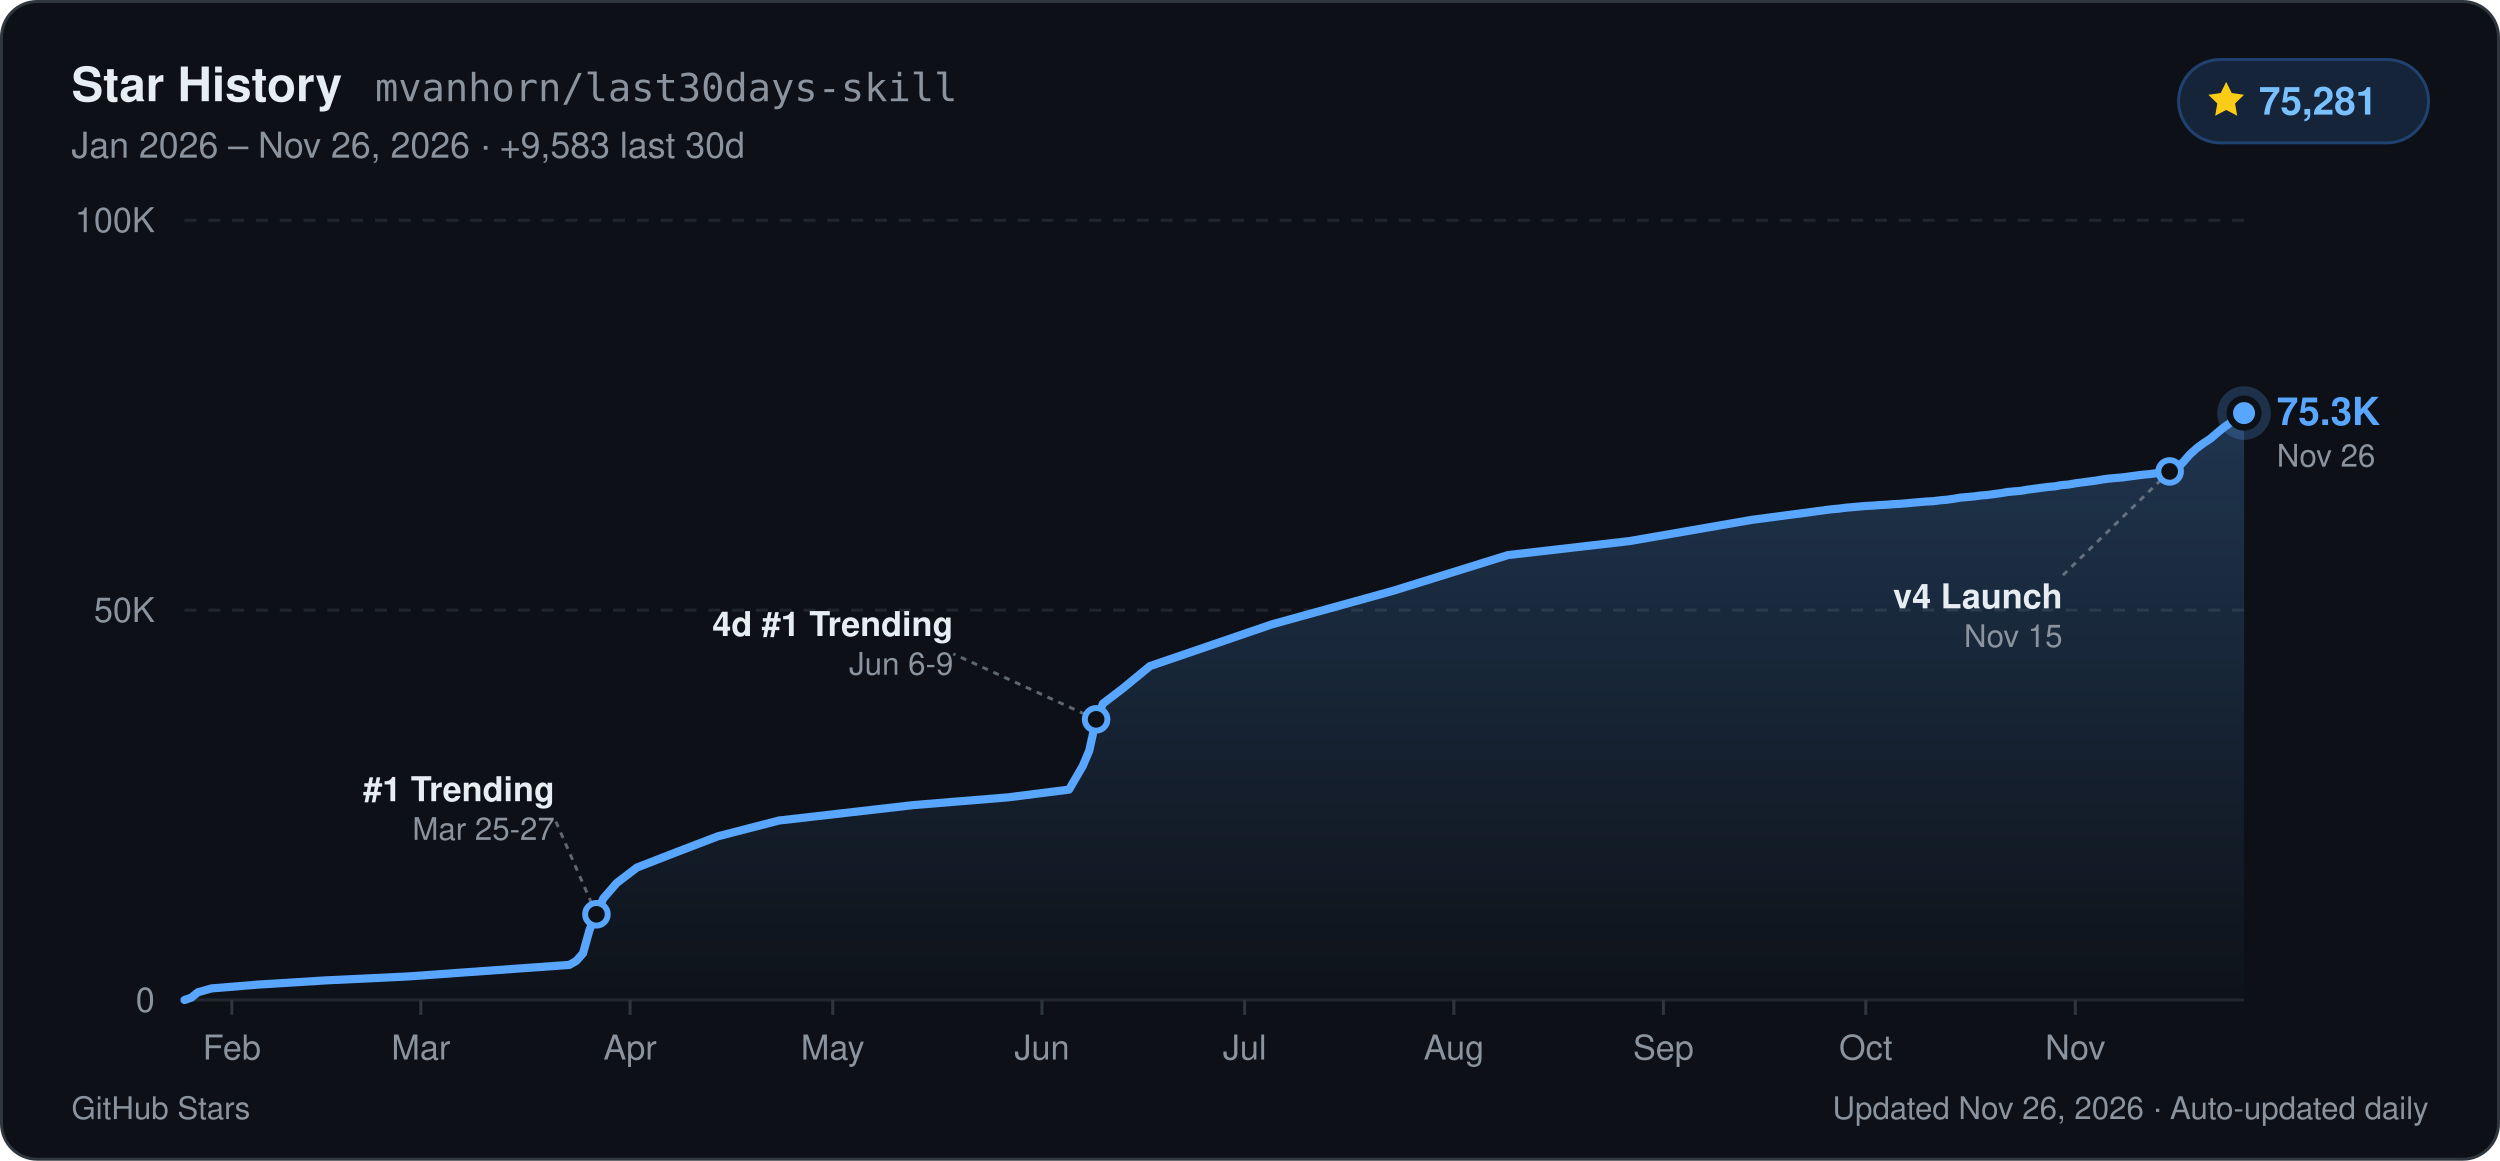
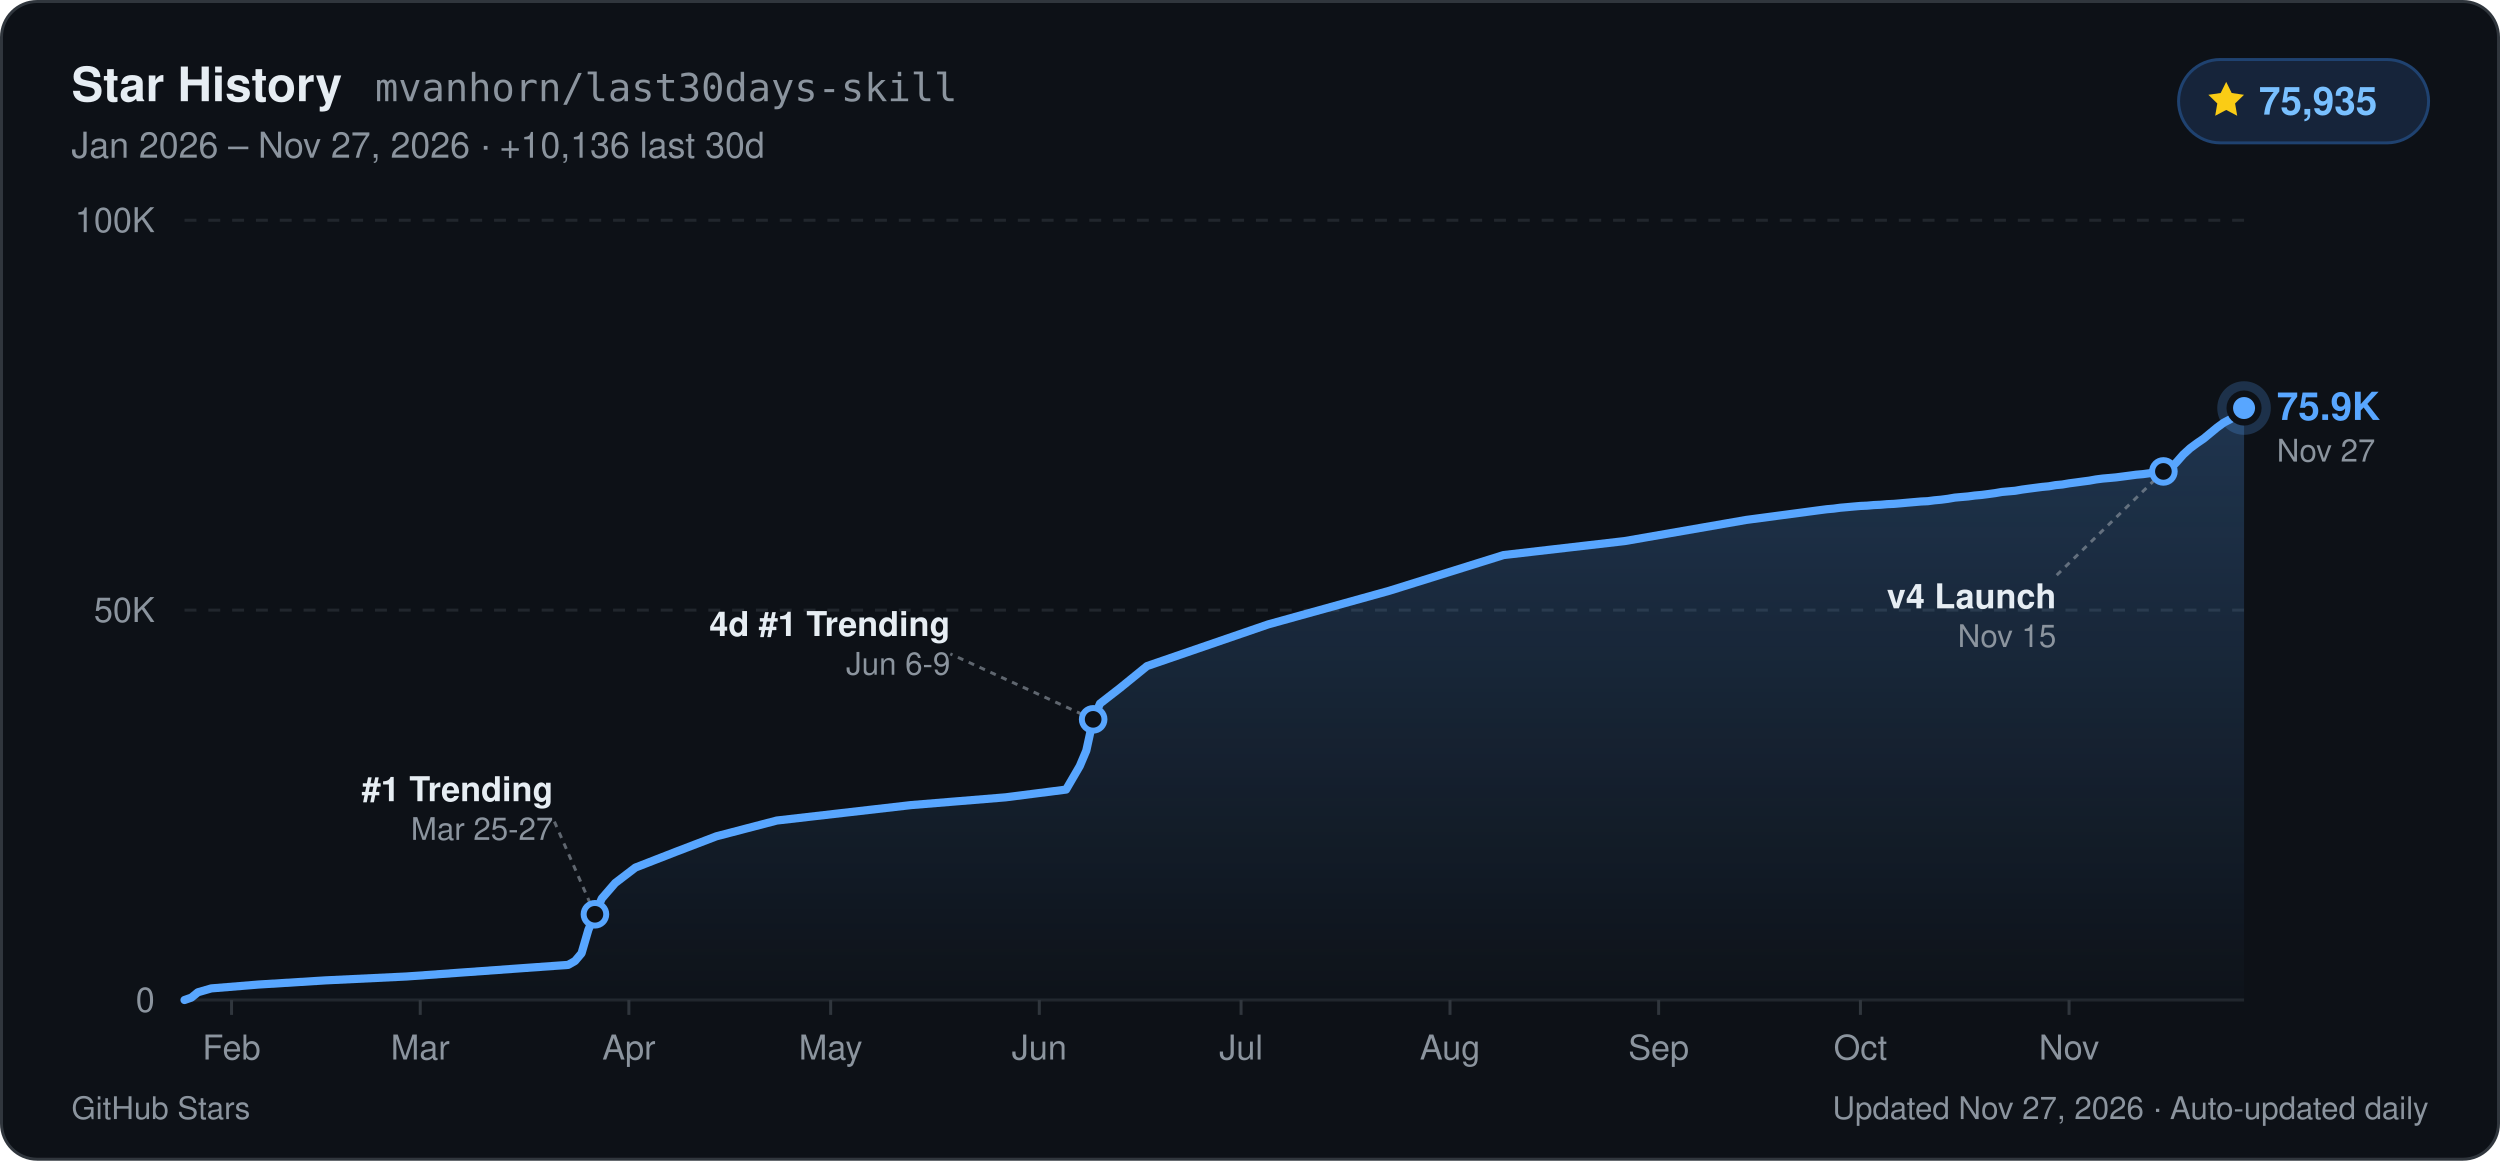
- <svg xmlns="http://www.w3.org/2000/svg" width="840" height="390" viewBox="0 0 840 390" role="img" aria-label="GitHub Star History for mvanhorn/last30days-skill: 75,281 stars">
+ <svg xmlns="http://www.w3.org/2000/svg" width="840" height="390" viewBox="0 0 840 390" role="img" aria-label="GitHub Star History for mvanhorn/last30days-skill: 75,935 stars">
  <defs>
    <linearGradient id="starArea_dark" x1="0" y1="0" x2="0" y2="1">
      <stop offset="0%" stop-color="#58a6ff" stop-opacity="0.24" />
      <stop offset="100%" stop-color="#58a6ff" stop-opacity="0.01" />
    </linearGradient>
  </defs>
  <rect x="0.5" y="0.5" width="839" height="389" rx="12" fill="#0d1117" stroke="#30363d" stroke-width="1" />
  <g font-family="-apple-system, BlinkMacSystemFont, 'Segoe UI', Helvetica, Arial, sans-serif">
    <text x="24" y="34" fill="#e6edf3" font-size="16" font-weight="700">Star History</text>
    <text x="126" y="34" fill="#8b949e" font-size="13" font-family="ui-monospace, SFMono-Regular, Menlo, Consolas, monospace">mvanhorn/last30days-skill</text>
-     <text x="24" y="53" fill="#8b949e" font-size="12">Jan 2026 – Nov 26, 2026  ·  +9,583 last 30d</text>
+     <text x="24" y="53" fill="#8b949e" font-size="12">Jan 2026 – Nov 27, 2026  ·  +10,136 last 30d</text>
    <rect x="732" y="20" width="84" height="28" rx="14" fill="#16243a" stroke="#1f4270" stroke-width="1" />
    <path d="M748 27.5l1.85 3.75 4.14.6-3 2.92.71 4.13L748 36.95l-3.7 1.95.71-4.13-3-2.92 4.14-.6z" fill="#facc15" />
-     <text x="759" y="38.5" fill="#79c0ff" font-size="13" font-weight="700">75,281</text>
+     <text x="759" y="38.5" fill="#79c0ff" font-size="13" font-weight="700">75,935</text>
    <line x1="62" y1="336.0" x2="754" y2="336.0" stroke="#21262d" stroke-width="1" />
    <text x="52" y="340.0" text-anchor="end" fill="#8b949e" font-size="11.5" font-weight="500">0</text>
    <line x1="62" y1="205.0" x2="754" y2="205.0" stroke="#21262d" stroke-width="1" stroke-dasharray="4 4" />
    <text x="52" y="209.0" text-anchor="end" fill="#8b949e" font-size="11.5" font-weight="500">50K</text>
    <line x1="62" y1="74.0" x2="754" y2="74.0" stroke="#21262d" stroke-width="1" stroke-dasharray="4 4" />
    <text x="52" y="78.0" text-anchor="end" fill="#8b949e" font-size="11.5" font-weight="500">100K</text>
-     <line x1="77.9" y1="336.0" x2="77.9" y2="341.0" stroke="#30363d" stroke-width="1" />
-     <text x="77.9" y="356.0" text-anchor="middle" fill="#8b949e" font-size="11.5" font-weight="500">Feb</text>
-     <line x1="141.4" y1="336.0" x2="141.4" y2="341.0" stroke="#30363d" stroke-width="1" />
-     <text x="141.4" y="356.0" text-anchor="middle" fill="#8b949e" font-size="11.5" font-weight="500">Mar</text>
-     <line x1="211.7" y1="336.0" x2="211.7" y2="341.0" stroke="#30363d" stroke-width="1" />
-     <text x="211.7" y="356.0" text-anchor="middle" fill="#8b949e" font-size="11.5" font-weight="500">Apr</text>
-     <line x1="279.8" y1="336.0" x2="279.8" y2="341.0" stroke="#30363d" stroke-width="1" />
-     <text x="279.8" y="356.0" text-anchor="middle" fill="#8b949e" font-size="11.5" font-weight="500">May</text>
-     <line x1="350.1" y1="336.0" x2="350.1" y2="341.0" stroke="#30363d" stroke-width="1" />
-     <text x="350.1" y="356.0" text-anchor="middle" fill="#8b949e" font-size="11.5" font-weight="500">Jun</text>
-     <line x1="418.2" y1="336.0" x2="418.2" y2="341.0" stroke="#30363d" stroke-width="1" />
-     <text x="418.2" y="356.0" text-anchor="middle" fill="#8b949e" font-size="11.5" font-weight="500">Jul</text>
-     <line x1="488.5" y1="336.0" x2="488.5" y2="341.0" stroke="#30363d" stroke-width="1" />
-     <text x="488.5" y="356.0" text-anchor="middle" fill="#8b949e" font-size="11.5" font-weight="500">Aug</text>
-     <line x1="558.9" y1="336.0" x2="558.9" y2="341.0" stroke="#30363d" stroke-width="1" />
-     <text x="558.9" y="356.0" text-anchor="middle" fill="#8b949e" font-size="11.5" font-weight="500">Sep</text>
-     <line x1="626.9" y1="336.0" x2="626.9" y2="341.0" stroke="#30363d" stroke-width="1" />
-     <text x="626.9" y="356.0" text-anchor="middle" fill="#8b949e" font-size="11.5" font-weight="500">Oct</text>
-     <line x1="697.3" y1="336.0" x2="697.3" y2="341.0" stroke="#30363d" stroke-width="1" />
-     <text x="697.3" y="356.0" text-anchor="middle" fill="#8b949e" font-size="11.5" font-weight="500">Nov</text>
-     <path d="M62.0,336.0 L64.3,335.2 L66.5,333.4 L71.1,332.1 L87.0,330.8 L109.6,329.4 L136.9,328.1 L173.2,325.5 L191.3,324.2 L193.6,322.9 L195.9,320.3 L198.1,312.4 L200.4,307.2 L202.7,301.9 L207.2,296.7 L214.0,291.5 L227.6,286.2 L241.2,281.0 L261.7,275.7 L307.0,270.5 L338.8,267.9 L359.2,265.3 L363.8,257.4 L366.0,252.2 L368.3,241.7 L370.6,236.4 L377.4,231.2 L386.4,223.8 L427.3,209.8 L468.1,198.5 L506.7,186.5 L547.5,181.8 L588.4,174.7 L613.3,171.4 L615.6,171.1 L617.9,170.9 L620.1,170.6 L622.4,170.4 L624.7,170.2 L626.9,170.0 L629.2,169.9 L631.5,169.7 L633.8,169.6 L636.0,169.4 L638.3,169.3 L640.6,169.1 L642.8,168.9 L645.1,168.7 L647.4,168.5 L649.6,168.4 L651.9,168.1 L654.2,167.9 L656.4,167.6 L658.7,167.2 L661.0,167.0 L663.2,166.8 L665.5,166.5 L667.8,166.3 L670.1,166.0 L672.3,165.7 L674.6,165.3 L676.9,165.1 L679.1,164.9 L681.4,164.5 L683.7,164.2 L685.9,163.9 L688.2,163.6 L690.5,163.4 L692.7,163.0 L695.0,162.8 L697.3,162.4 L699.5,162.1 L701.8,161.8 L704.1,161.5 L706.4,161.1 L708.6,160.8 L710.9,160.6 L713.2,160.4 L715.4,160.1 L717.7,159.8 L720.0,159.5 L722.2,159.3 L724.5,159.0 L726.8,158.7 L729.0,158.4 L731.3,157.6 L733.6,155.2 L735.8,152.7 L738.1,150.6 L740.4,148.9 L742.7,147.4 L744.9,145.5 L747.2,143.6 L749.5,142.0 L751.7,140.8 L754.0,138.8 L754.0,336.0 L62.0,336.0 Z" fill="url(#starArea_dark)" />
-     <path d="M62.0,336.0 L64.3,335.2 L66.5,333.4 L71.1,332.1 L87.0,330.8 L109.6,329.4 L136.9,328.1 L173.2,325.5 L191.3,324.2 L193.6,322.9 L195.9,320.3 L198.1,312.4 L200.4,307.2 L202.7,301.9 L207.2,296.7 L214.0,291.5 L227.6,286.2 L241.2,281.0 L261.7,275.7 L307.0,270.5 L338.8,267.9 L359.2,265.3 L363.8,257.4 L366.0,252.2 L368.3,241.7 L370.6,236.4 L377.4,231.2 L386.4,223.8 L427.3,209.8 L468.1,198.5 L506.7,186.5 L547.5,181.8 L588.4,174.7 L613.3,171.4 L615.6,171.1 L617.9,170.9 L620.1,170.6 L622.4,170.4 L624.7,170.2 L626.9,170.0 L629.2,169.9 L631.5,169.7 L633.8,169.6 L636.0,169.4 L638.3,169.3 L640.6,169.1 L642.8,168.9 L645.1,168.7 L647.4,168.5 L649.6,168.4 L651.9,168.1 L654.2,167.9 L656.4,167.6 L658.7,167.2 L661.0,167.0 L663.2,166.8 L665.5,166.5 L667.8,166.3 L670.1,166.0 L672.3,165.7 L674.6,165.3 L676.9,165.1 L679.1,164.9 L681.4,164.5 L683.7,164.2 L685.9,163.9 L688.2,163.6 L690.5,163.4 L692.7,163.0 L695.0,162.8 L697.3,162.4 L699.5,162.1 L701.8,161.8 L704.1,161.5 L706.4,161.1 L708.6,160.8 L710.9,160.6 L713.2,160.4 L715.4,160.1 L717.7,159.8 L720.0,159.5 L722.2,159.3 L724.5,159.0 L726.8,158.7 L729.0,158.4 L731.3,157.6 L733.6,155.2 L735.8,152.7 L738.1,150.6 L740.4,148.9 L742.7,147.4 L744.9,145.5 L747.2,143.6 L749.5,142.0 L751.7,140.8 L754.0,138.8" fill="none" stroke="#58a6ff" stroke-width="2.75" stroke-linejoin="round" stroke-linecap="round" />
-     <line x1="200.4" y1="307.2" x2="186.4" y2="275.2" stroke="#8b949e" stroke-width="1" stroke-dasharray="2 2" opacity="0.65" />
-     <circle cx="200.4" cy="307.2" r="3.8" fill="#0d1117" stroke="#58a6ff" stroke-width="2" />
-     <text x="186.4" y="269.2" text-anchor="end" fill="#e6edf3" font-size="11.5" font-weight="600">#1 Trending</text>
-     <text x="186.4" y="282.2" text-anchor="end" fill="#8b949e" font-size="10.5">Mar 25-27</text>
-     <line x1="368.3" y1="241.7" x2="320.3" y2="219.7" stroke="#8b949e" stroke-width="1" stroke-dasharray="2 2" opacity="0.65" />
-     <circle cx="368.3" cy="241.7" r="3.8" fill="#0d1117" stroke="#58a6ff" stroke-width="2" />
-     <text x="320.3" y="213.7" text-anchor="end" fill="#e6edf3" font-size="11.5" font-weight="600">4d #1 Trending</text>
-     <text x="320.3" y="226.7" text-anchor="end" fill="#8b949e" font-size="10.5">Jun 6-9</text>
-     <line x1="729.0" y1="158.4" x2="693.0" y2="193.4" stroke="#8b949e" stroke-width="1" stroke-dasharray="2 2" opacity="0.65" />
-     <circle cx="729.0" cy="158.4" r="3.8" fill="#0d1117" stroke="#58a6ff" stroke-width="2" />
-     <text x="693.0" y="204.4" text-anchor="end" fill="#e6edf3" font-size="11.5" font-weight="600">v4 Launch</text>
-     <text x="693.0" y="217.4" text-anchor="end" fill="#8b949e" font-size="10.5">Nov 15</text>
-     <circle cx="754.0" cy="138.8" r="9" fill="#58a6ff" opacity="0.22" />
-     <circle cx="754.0" cy="138.8" r="4.8" fill="#58a6ff" stroke="#0d1117" stroke-width="2.2" />
-     <text x="765.0" y="142.8" fill="#58a6ff" font-size="13" font-weight="700">75.3K</text>
-     <text x="765.0" y="156.8" fill="#8b949e" font-size="10.5">Nov 26</text>
+     <line x1="77.8" y1="336.0" x2="77.8" y2="341.0" stroke="#30363d" stroke-width="1" />
+     <text x="77.8" y="356.0" text-anchor="middle" fill="#8b949e" font-size="11.5" font-weight="500">Feb</text>
+     <line x1="141.2" y1="336.0" x2="141.2" y2="341.0" stroke="#30363d" stroke-width="1" />
+     <text x="141.2" y="356.0" text-anchor="middle" fill="#8b949e" font-size="11.5" font-weight="500">Mar</text>
+     <line x1="211.3" y1="336.0" x2="211.3" y2="341.0" stroke="#30363d" stroke-width="1" />
+     <text x="211.3" y="356.0" text-anchor="middle" fill="#8b949e" font-size="11.5" font-weight="500">Apr</text>
+     <line x1="279.1" y1="336.0" x2="279.1" y2="341.0" stroke="#30363d" stroke-width="1" />
+     <text x="279.1" y="356.0" text-anchor="middle" fill="#8b949e" font-size="11.5" font-weight="500">May</text>
+     <line x1="349.2" y1="336.0" x2="349.2" y2="341.0" stroke="#30363d" stroke-width="1" />
+     <text x="349.2" y="356.0" text-anchor="middle" fill="#8b949e" font-size="11.5" font-weight="500">Jun</text>
+     <line x1="417.0" y1="336.0" x2="417.0" y2="341.0" stroke="#30363d" stroke-width="1" />
+     <text x="417.0" y="356.0" text-anchor="middle" fill="#8b949e" font-size="11.5" font-weight="500">Jul</text>
+     <line x1="487.2" y1="336.0" x2="487.2" y2="341.0" stroke="#30363d" stroke-width="1" />
+     <text x="487.2" y="356.0" text-anchor="middle" fill="#8b949e" font-size="11.5" font-weight="500">Aug</text>
+     <line x1="557.3" y1="336.0" x2="557.3" y2="341.0" stroke="#30363d" stroke-width="1" />
+     <text x="557.3" y="356.0" text-anchor="middle" fill="#8b949e" font-size="11.5" font-weight="500">Sep</text>
+     <line x1="625.1" y1="336.0" x2="625.1" y2="341.0" stroke="#30363d" stroke-width="1" />
+     <text x="625.1" y="356.0" text-anchor="middle" fill="#8b949e" font-size="11.5" font-weight="500">Oct</text>
+     <line x1="695.2" y1="336.0" x2="695.2" y2="341.0" stroke="#30363d" stroke-width="1" />
+     <text x="695.2" y="356.0" text-anchor="middle" fill="#8b949e" font-size="11.5" font-weight="500">Nov</text>
+     <path d="M62.0,336.0 L64.3,335.2 L66.5,333.4 L71.0,332.1 L86.9,330.8 L109.5,329.4 L136.6,328.1 L172.8,325.5 L190.9,324.2 L193.2,322.9 L195.4,320.3 L197.7,312.4 L199.9,307.2 L202.2,301.9 L206.7,296.7 L213.5,291.5 L227.1,286.2 L240.7,281.0 L261.0,275.7 L306.2,270.5 L337.9,267.9 L358.2,265.3 L362.8,257.4 L365.0,252.2 L367.3,241.7 L369.6,236.4 L376.3,231.2 L385.4,223.8 L426.1,209.8 L466.8,198.5 L505.2,186.5 L545.9,181.8 L586.7,174.7 L611.5,171.4 L613.8,171.1 L616.1,170.9 L618.3,170.6 L620.6,170.4 L622.8,170.2 L625.1,170.0 L627.4,169.9 L629.6,169.7 L631.9,169.6 L634.1,169.4 L636.4,169.3 L638.7,169.1 L640.9,168.9 L643.2,168.7 L645.5,168.5 L647.7,168.4 L650.0,168.1 L652.2,167.9 L654.5,167.6 L656.8,167.2 L659.0,167.0 L661.3,166.8 L663.5,166.5 L665.8,166.3 L668.1,166.0 L670.3,165.7 L672.6,165.3 L674.8,165.1 L677.1,164.9 L679.4,164.5 L681.6,164.2 L683.9,163.9 L686.2,163.6 L688.4,163.4 L690.7,163.0 L692.9,162.8 L695.2,162.4 L697.5,162.1 L699.7,161.8 L702.0,161.5 L704.2,161.1 L706.5,160.8 L708.8,160.6 L711.0,160.4 L713.3,160.1 L715.6,159.8 L717.8,159.5 L720.1,159.3 L722.3,159.0 L724.6,158.7 L726.9,158.4 L729.1,157.6 L731.4,155.2 L733.6,152.7 L735.9,150.6 L738.2,148.9 L740.4,147.4 L742.7,145.5 L745.0,143.6 L747.2,142.0 L749.5,140.8 L751.7,138.8 L754.0,137.1 L754.0,336.0 L62.0,336.0 Z" fill="url(#starArea_dark)" />
+     <path d="M62.0,336.0 L64.3,335.2 L66.5,333.4 L71.0,332.1 L86.9,330.8 L109.5,329.4 L136.6,328.1 L172.8,325.5 L190.9,324.2 L193.2,322.9 L195.4,320.3 L197.7,312.4 L199.9,307.2 L202.2,301.9 L206.7,296.7 L213.5,291.5 L227.1,286.2 L240.7,281.0 L261.0,275.7 L306.2,270.5 L337.9,267.9 L358.2,265.3 L362.8,257.4 L365.0,252.2 L367.3,241.7 L369.6,236.4 L376.3,231.2 L385.4,223.8 L426.1,209.8 L466.8,198.5 L505.2,186.5 L545.9,181.8 L586.7,174.7 L611.5,171.4 L613.8,171.1 L616.1,170.9 L618.3,170.6 L620.6,170.4 L622.8,170.2 L625.1,170.0 L627.4,169.9 L629.6,169.7 L631.9,169.6 L634.1,169.4 L636.4,169.3 L638.7,169.1 L640.9,168.9 L643.2,168.7 L645.5,168.5 L647.7,168.4 L650.0,168.1 L652.2,167.9 L654.5,167.6 L656.8,167.2 L659.0,167.0 L661.3,166.8 L663.5,166.5 L665.8,166.3 L668.1,166.0 L670.3,165.7 L672.6,165.3 L674.8,165.1 L677.1,164.9 L679.4,164.5 L681.6,164.2 L683.9,163.9 L686.2,163.6 L688.4,163.4 L690.7,163.0 L692.9,162.8 L695.2,162.4 L697.5,162.1 L699.7,161.8 L702.0,161.5 L704.2,161.1 L706.5,160.8 L708.8,160.6 L711.0,160.4 L713.3,160.1 L715.6,159.8 L717.8,159.5 L720.1,159.3 L722.3,159.0 L724.6,158.7 L726.9,158.4 L729.1,157.6 L731.4,155.2 L733.6,152.7 L735.9,150.6 L738.2,148.9 L740.4,147.4 L742.7,145.5 L745.0,143.6 L747.2,142.0 L749.5,140.8 L751.7,138.8 L754.0,137.1" fill="none" stroke="#58a6ff" stroke-width="2.75" stroke-linejoin="round" stroke-linecap="round" />
+     <line x1="199.9" y1="307.2" x2="185.9" y2="275.2" stroke="#8b949e" stroke-width="1" stroke-dasharray="2 2" opacity="0.65" />
+     <circle cx="199.9" cy="307.2" r="3.8" fill="#0d1117" stroke="#58a6ff" stroke-width="2" />
+     <text x="185.9" y="269.2" text-anchor="end" fill="#e6edf3" font-size="11.5" font-weight="600">#1 Trending</text>
+     <text x="185.9" y="282.2" text-anchor="end" fill="#8b949e" font-size="10.5">Mar 25-27</text>
+     <line x1="367.3" y1="241.7" x2="319.3" y2="219.7" stroke="#8b949e" stroke-width="1" stroke-dasharray="2 2" opacity="0.65" />
+     <circle cx="367.3" cy="241.7" r="3.8" fill="#0d1117" stroke="#58a6ff" stroke-width="2" />
+     <text x="319.3" y="213.7" text-anchor="end" fill="#e6edf3" font-size="11.5" font-weight="600">4d #1 Trending</text>
+     <text x="319.3" y="226.7" text-anchor="end" fill="#8b949e" font-size="10.5">Jun 6-9</text>
+     <line x1="726.9" y1="158.4" x2="690.9" y2="193.4" stroke="#8b949e" stroke-width="1" stroke-dasharray="2 2" opacity="0.65" />
+     <circle cx="726.9" cy="158.4" r="3.8" fill="#0d1117" stroke="#58a6ff" stroke-width="2" />
+     <text x="690.9" y="204.4" text-anchor="end" fill="#e6edf3" font-size="11.5" font-weight="600">v4 Launch</text>
+     <text x="690.9" y="217.4" text-anchor="end" fill="#8b949e" font-size="10.5">Nov 15</text>
+     <circle cx="754.0" cy="137.1" r="9" fill="#58a6ff" opacity="0.22" />
+     <circle cx="754.0" cy="137.1" r="4.8" fill="#58a6ff" stroke="#0d1117" stroke-width="2.2" />
+     <text x="765.0" y="141.1" fill="#58a6ff" font-size="13" font-weight="700">75.9K</text>
+     <text x="765.0" y="155.1" fill="#8b949e" font-size="10.5">Nov 27</text>
    <text x="24" y="376" fill="#8b949e" font-size="10.5">GitHub Stars</text>
-     <text x="816" y="376" text-anchor="end" fill="#8b949e" font-size="10.5">Updated Nov 26, 2026 · Auto-updated daily</text>
+     <text x="816" y="376" text-anchor="end" fill="#8b949e" font-size="10.5">Updated Nov 27, 2026 · Auto-updated daily</text>
  </g>
</svg>
